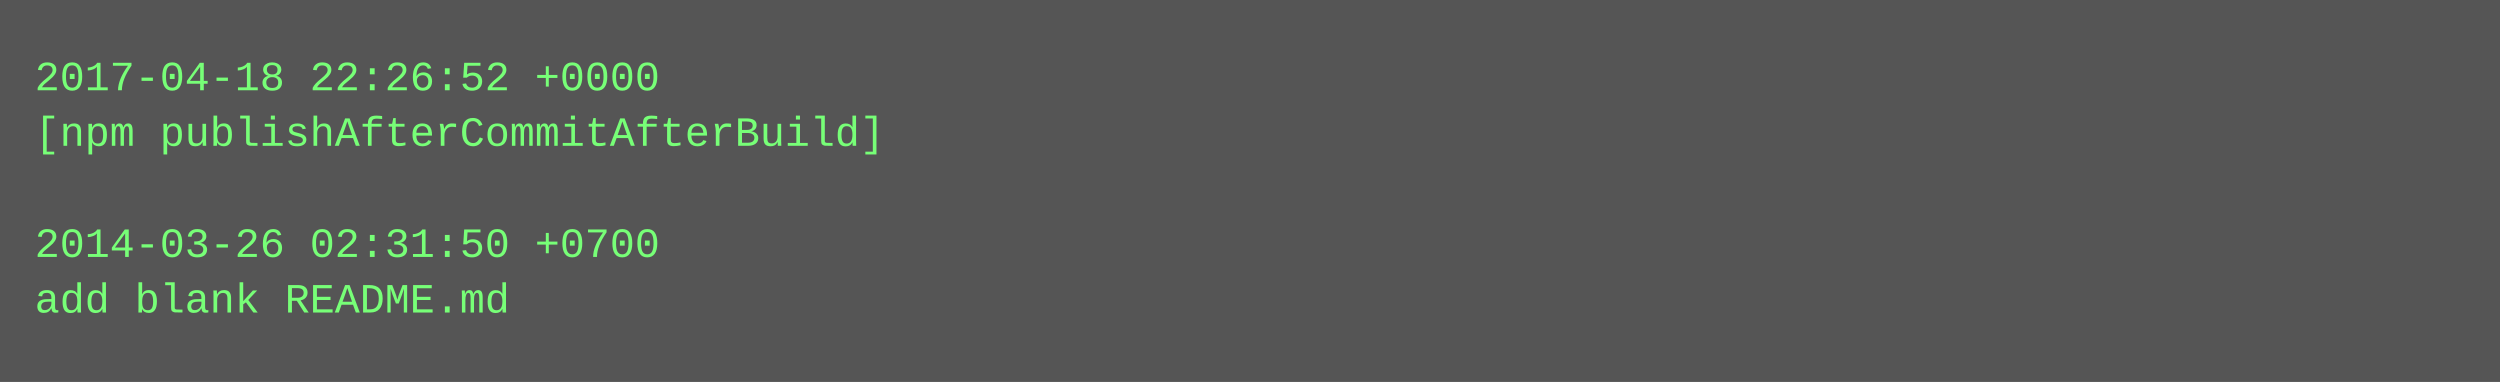
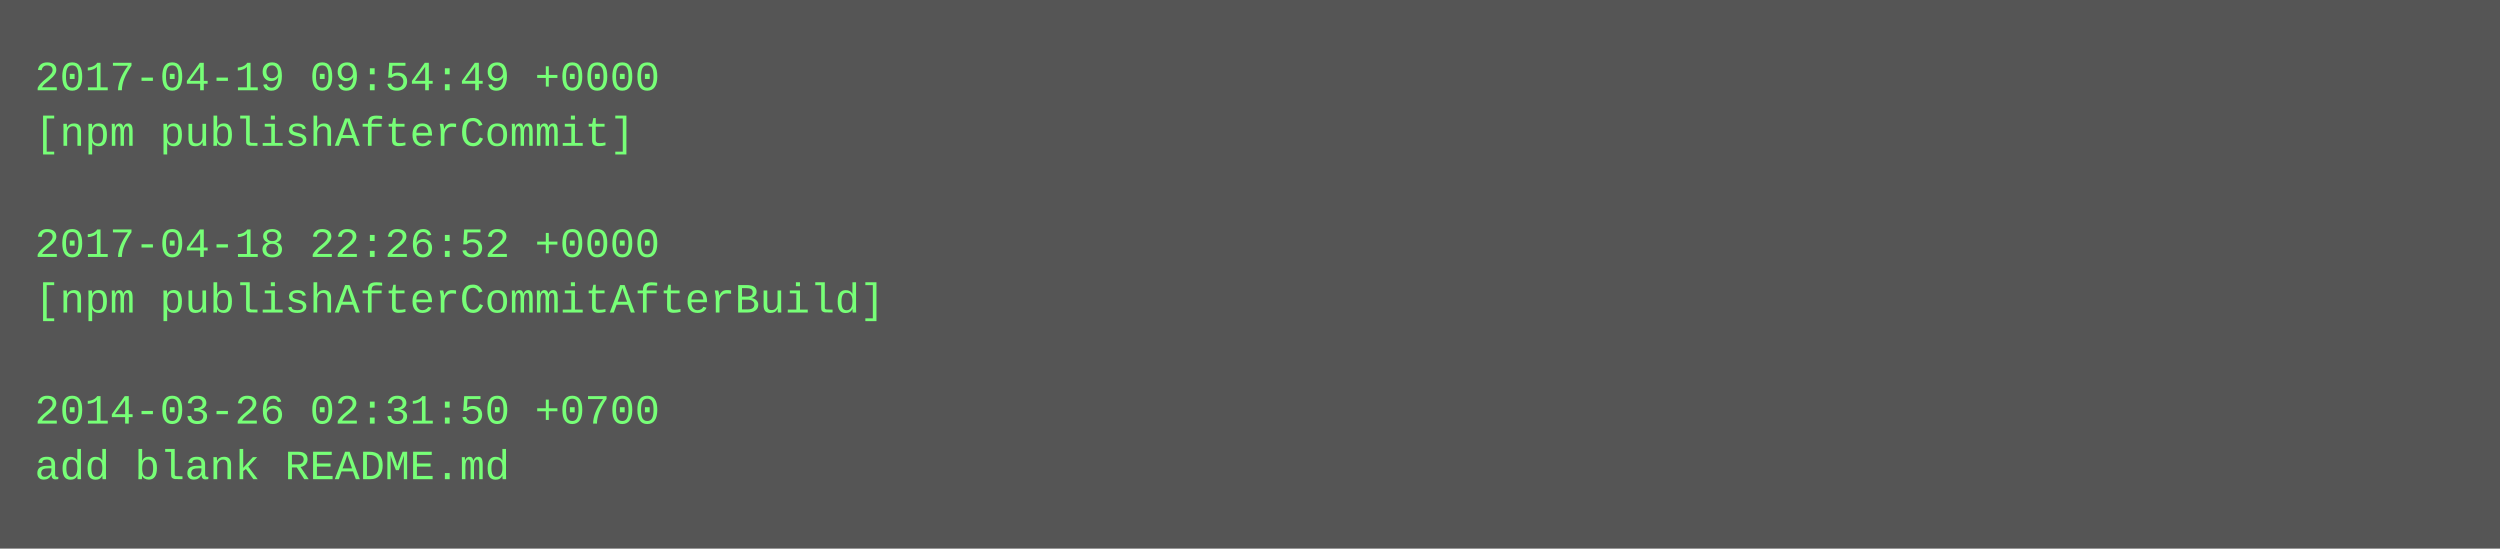
- <svg xmlns="http://www.w3.org/2000/svg" height="110" width="720">
-   <rect height="110" fill="#555" width="720" />
+ <svg xmlns="http://www.w3.org/2000/svg" height="158" width="720">
+   <rect height="158" fill="#555" width="720" />
  <text fill="#7f7" font-family="Courier New" font-size="12" xml:space="preserve">
-     <tspan x="10" y="26">2017-04-18 22:26:52 +0000</tspan>
-     <tspan x="10" y="42">[npm publishAfterCommitAfterBuild]</tspan>
+     <tspan x="10" y="26">2017-04-19 09:54:49 +0000</tspan>
+     <tspan x="10" y="42">[npm publishAfterCommit]</tspan>
    <tspan x="10" y="58" />
-     <tspan x="10" y="74">2014-03-26 02:31:50 +0700</tspan>
-     <tspan x="10" y="90">add blank README.md</tspan>
+     <tspan x="10" y="74">2017-04-18 22:26:52 +0000</tspan>
+     <tspan x="10" y="90">[npm publishAfterCommitAfterBuild]</tspan>
+     <tspan x="10" y="106" />
+     <tspan x="10" y="122">2014-03-26 02:31:50 +0700</tspan>
+     <tspan x="10" y="138">add blank README.md</tspan>
  </text>
</svg>
